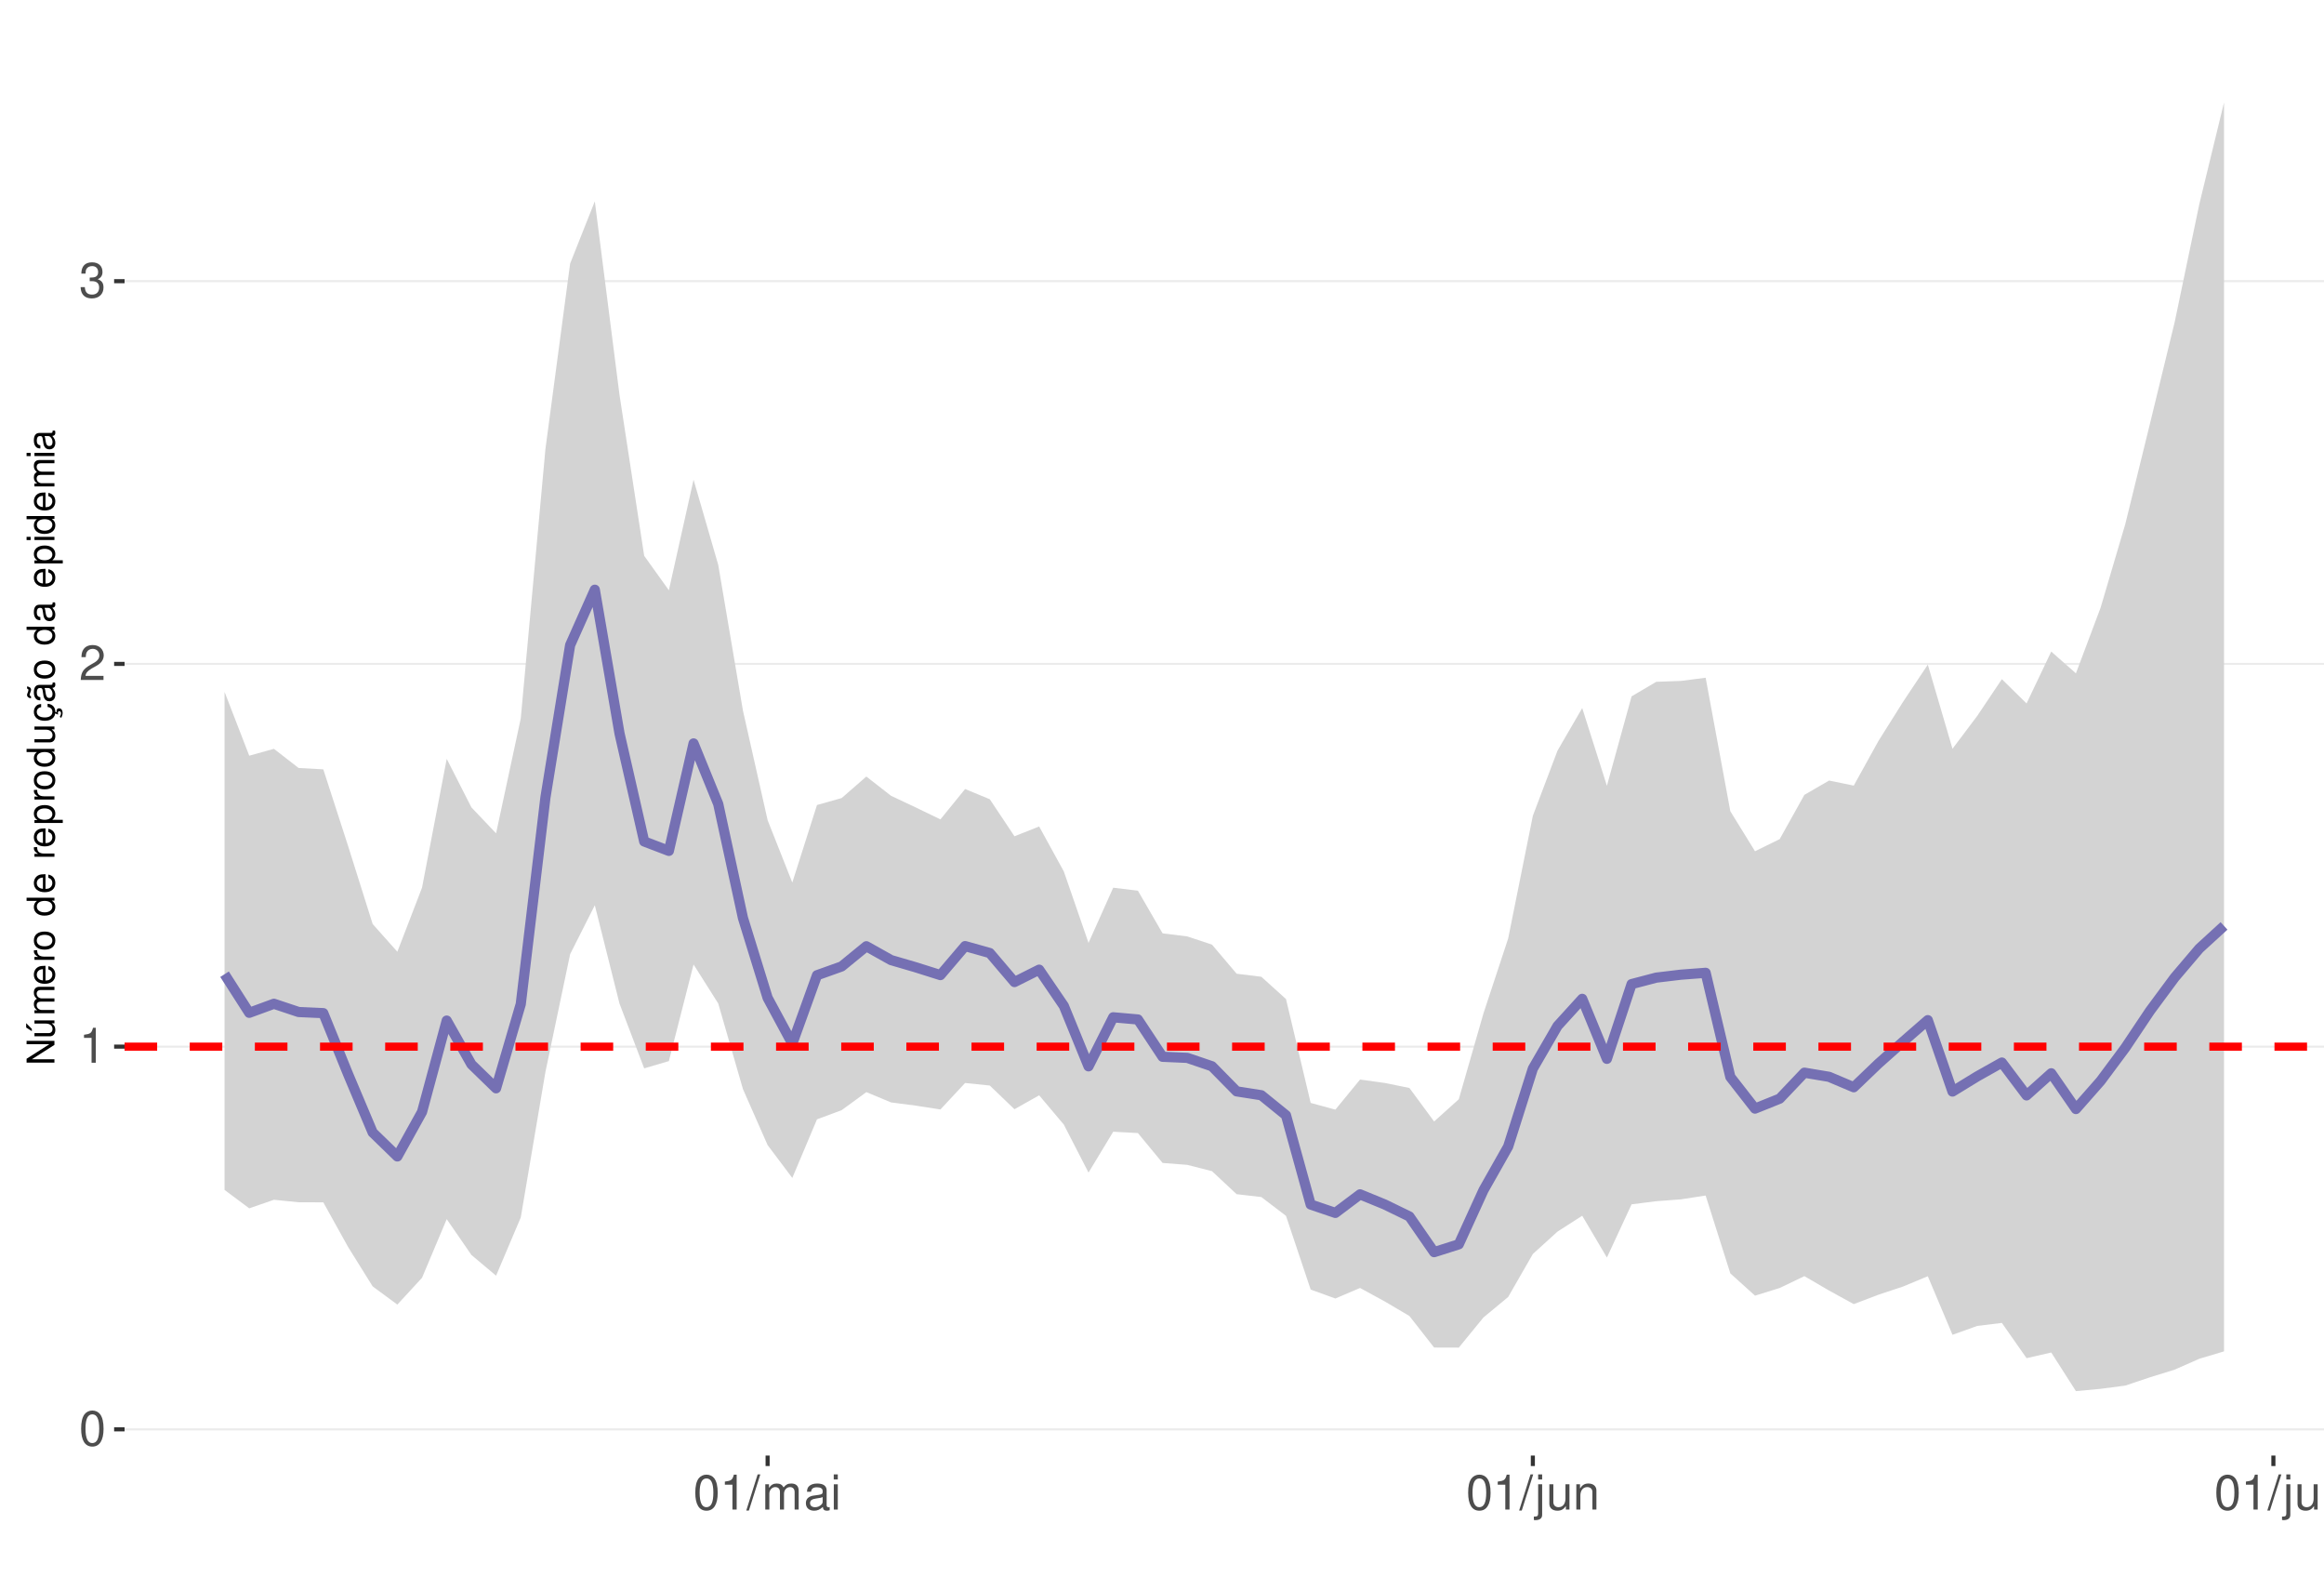
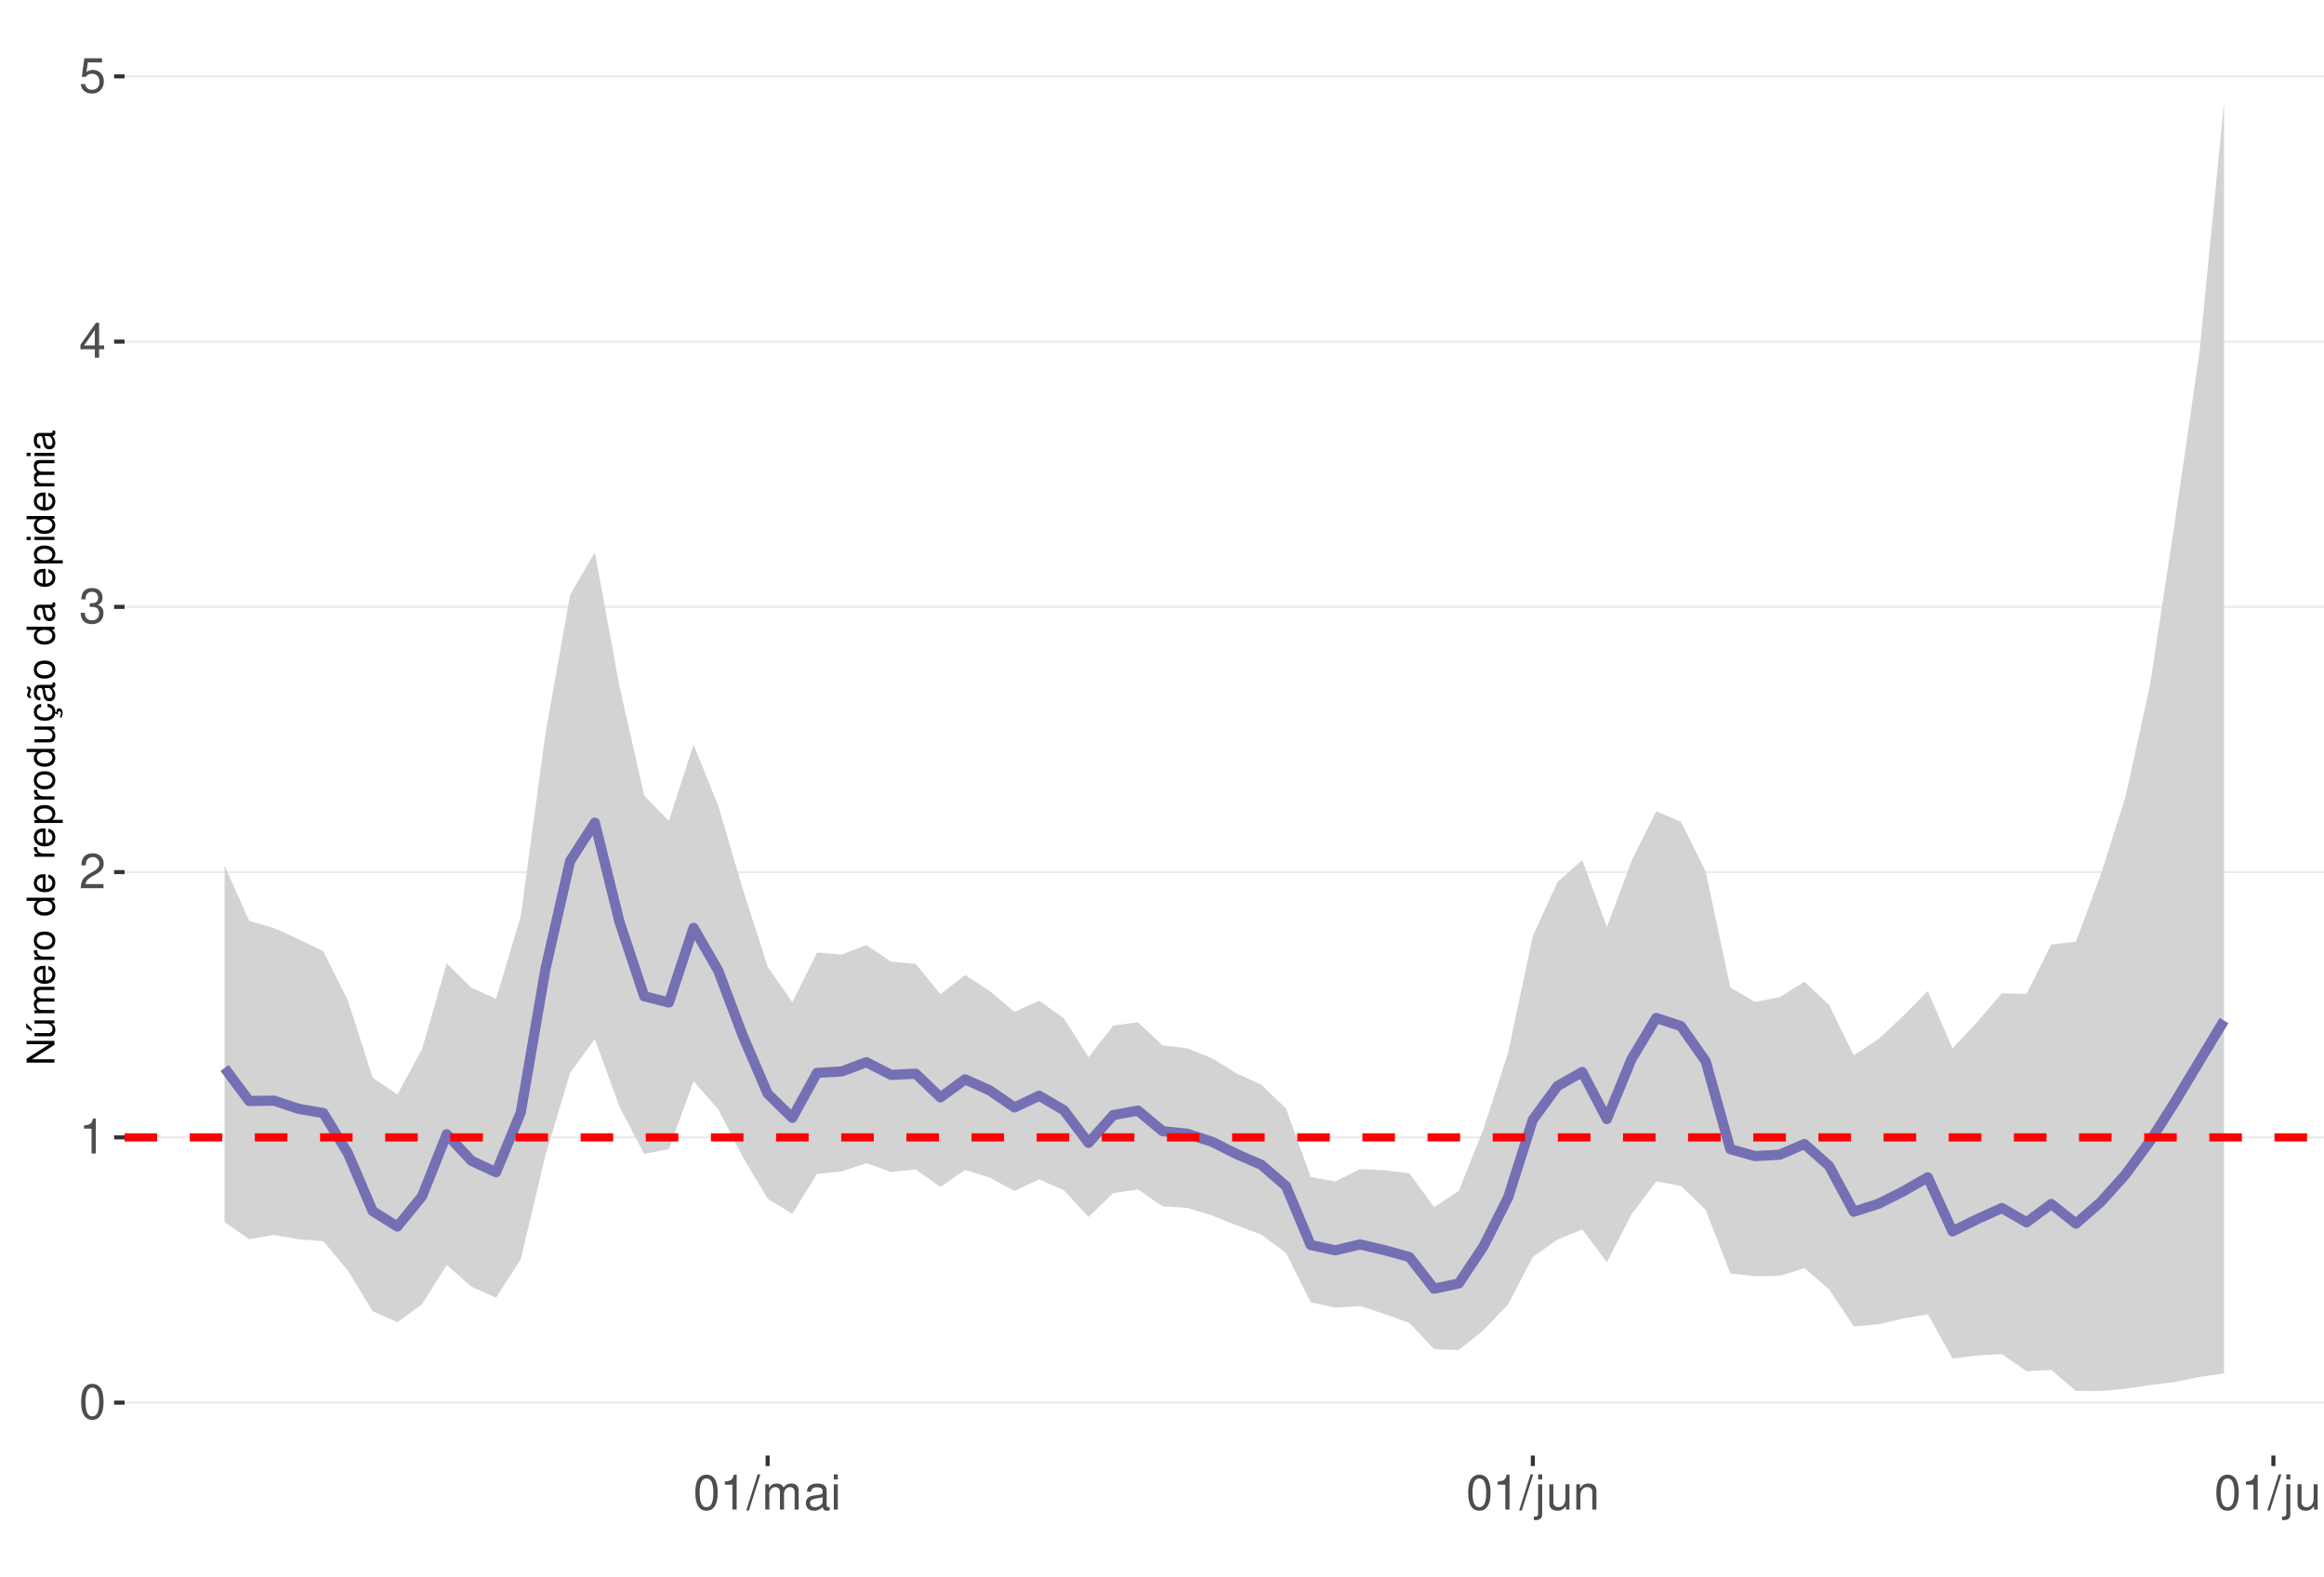
<svg xmlns="http://www.w3.org/2000/svg" xmlns:xlink="http://www.w3.org/1999/xlink" width="609pt" height="413pt" viewBox="0 0 609 413" version="1.1">
  <defs>
    <g>
      <symbol overflow="visible" id="glyph0-0">
        <path style="stroke:none;" d="" />
      </symbol>
      <symbol overflow="visible" id="glyph0-1">
        <path style="stroke:none;" d="M 3.484 -9.156 C 2.641 -9.156 1.891 -8.766 1.422 -8.156 C 0.828 -7.344 0.547 -6.125 0.547 -4.422 C 0.547 -1.344 1.562 0.297 3.484 0.297 C 5.375 0.297 6.422 -1.344 6.422 -4.359 C 6.422 -6.125 6.141 -7.312 5.547 -8.156 C 5.078 -8.781 4.328 -9.156 3.484 -9.156 Z M 3.484 -8.156 C 4.688 -8.156 5.281 -6.938 5.281 -4.453 C 5.281 -1.844 4.703 -0.625 3.453 -0.625 C 2.281 -0.625 1.688 -1.891 1.688 -4.422 C 1.688 -6.938 2.281 -8.156 3.484 -8.156 Z M 3.484 -8.156 " />
      </symbol>
      <symbol overflow="visible" id="glyph0-2">
        <path style="stroke:none;" d="M 3.281 -6.516 L 3.281 0 L 4.391 0 L 4.391 -9.156 L 3.656 -9.156 C 3.266 -7.75 3.016 -7.562 1.297 -7.328 L 1.297 -6.516 Z M 3.281 -6.516 " />
      </symbol>
      <symbol overflow="visible" id="glyph0-3">
        <path style="stroke:none;" d="M 6.406 -1.094 L 1.688 -1.094 C 1.797 -1.859 2.203 -2.344 3.297 -3.016 L 4.562 -3.719 C 5.828 -4.422 6.469 -5.359 6.469 -6.484 C 6.469 -7.234 6.156 -7.953 5.625 -8.438 C 5.094 -8.922 4.438 -9.156 3.594 -9.156 C 2.453 -9.156 1.609 -8.75 1.109 -7.953 C 0.797 -7.484 0.656 -6.906 0.625 -5.984 L 1.75 -5.984 C 1.781 -6.609 1.859 -6.969 2.016 -7.281 C 2.297 -7.828 2.891 -8.172 3.562 -8.172 C 4.562 -8.172 5.328 -7.438 5.328 -6.453 C 5.328 -5.719 4.906 -5.094 4.109 -4.625 L 2.953 -3.953 C 1.078 -2.875 0.531 -2.016 0.438 -0.016 L 6.406 -0.016 Z M 6.406 -1.094 " />
      </symbol>
      <symbol overflow="visible" id="glyph0-4">
        <path style="stroke:none;" d="M 2.797 -4.219 L 3.406 -4.219 C 4.625 -4.219 5.266 -3.641 5.266 -2.547 C 5.266 -1.391 4.562 -0.703 3.422 -0.703 C 2.188 -0.703 1.594 -1.312 1.516 -2.656 L 0.406 -2.656 C 0.453 -1.922 0.578 -1.438 0.797 -1.031 C 1.266 -0.156 2.141 0.297 3.359 0.297 C 5.219 0.297 6.406 -0.828 6.406 -2.562 C 6.406 -3.719 5.969 -4.359 4.891 -4.734 C 5.719 -5.078 6.141 -5.703 6.141 -6.625 C 6.141 -8.203 5.109 -9.156 3.406 -9.156 C 1.594 -9.156 0.625 -8.141 0.594 -6.203 L 1.703 -6.203 C 1.719 -6.766 1.766 -7.078 1.906 -7.359 C 2.172 -7.875 2.719 -8.172 3.422 -8.172 C 4.406 -8.172 5 -7.578 5 -6.594 C 5 -5.953 4.766 -5.562 4.281 -5.344 C 3.969 -5.219 3.562 -5.156 2.797 -5.156 Z M 2.797 -4.219 " />
      </symbol>
      <symbol overflow="visible" id="glyph0-5">
+         <path style="stroke:none;" d="M 4.141 -2.219 L 4.141 0 L 5.25 0 L 5.25 -2.219 L 6.578 -2.219 L 6.578 -3.219 L 5.25 -3.219 L 5.25 -9.156 L 4.422 -9.156 L 0.359 -3.391 L 0.359 -2.219 Z M 4.141 -3.219 L 1.328 -3.219 L 4.141 -7.25 Z M 4.141 -3.219 " />
+       </symbol>
+       <symbol overflow="visible" id="glyph0-6">
+         <path style="stroke:none;" d="M 6.031 -8.969 L 1.391 -8.969 L 0.719 -4.094 L 1.75 -4.094 C 2.266 -4.703 2.703 -4.922 3.406 -4.922 C 4.609 -4.922 5.359 -4.094 5.359 -2.766 C 5.359 -1.484 4.609 -0.703 3.391 -0.703 C 2.422 -0.703 1.828 -1.188 1.562 -2.203 L 0.438 -2.203 C 0.594 -1.469 0.719 -1.109 0.984 -0.781 C 1.5 -0.094 2.406 0.297 3.422 0.297 C 5.234 0.297 6.5 -1.031 6.5 -2.922 C 6.5 -4.703 5.312 -5.906 3.594 -5.906 C 2.969 -5.906 2.453 -5.75 1.938 -5.359 L 2.297 -7.875 L 6.031 -7.875 Z M 6.031 -8.969 " />
+       </symbol>
+       <symbol overflow="visible" id="glyph0-7">
        <path style="stroke:none;" d="M 2.891 -9.219 L -0.094 0.25 L 0.594 0.25 L 3.594 -9.219 Z M 2.891 -9.219 " />
      </symbol>
-       <symbol overflow="visible" id="glyph0-6">
+       <symbol overflow="visible" id="glyph0-8">
        <path style="stroke:none;" d="M 0.891 -6.625 L 0.891 0 L 1.953 0 L 1.953 -4.156 C 1.953 -5.125 2.641 -5.891 3.5 -5.891 C 4.297 -5.891 4.734 -5.422 4.734 -4.562 L 4.734 0 L 5.797 0 L 5.797 -4.156 C 5.797 -5.125 6.5 -5.891 7.359 -5.891 C 8.125 -5.891 8.578 -5.406 8.578 -4.562 L 8.578 0 L 9.641 0 L 9.641 -4.969 C 9.641 -6.156 8.953 -6.828 7.719 -6.828 C 6.828 -6.828 6.297 -6.562 5.688 -5.812 C 5.297 -6.516 4.766 -6.828 3.891 -6.828 C 3.016 -6.828 2.422 -6.5 1.859 -5.688 L 1.859 -6.625 Z M 0.891 -6.625 " />
      </symbol>
-       <symbol overflow="visible" id="glyph0-7">
+       <symbol overflow="visible" id="glyph0-9">
        <path style="stroke:none;" d="M 6.766 -0.625 C 6.656 -0.594 6.609 -0.594 6.547 -0.594 C 6.172 -0.594 5.969 -0.781 5.969 -1.109 L 5.969 -5.016 C 5.969 -6.188 5.109 -6.828 3.484 -6.828 C 2.5 -6.828 1.734 -6.547 1.281 -6.047 C 0.969 -5.703 0.844 -5.328 0.828 -4.672 L 1.891 -4.672 C 1.969 -5.484 2.453 -5.844 3.438 -5.844 C 4.406 -5.844 4.922 -5.5 4.922 -4.859 L 4.922 -4.578 C 4.906 -4.125 4.688 -3.969 3.828 -3.844 C 2.328 -3.656 2.094 -3.609 1.703 -3.438 C 0.922 -3.109 0.531 -2.531 0.531 -1.672 C 0.531 -0.469 1.359 0.297 2.703 0.297 C 3.547 0.297 4.219 0 4.969 -0.688 C 5.031 0 5.359 0.297 6.047 0.297 C 6.281 0.297 6.422 0.266 6.766 0.172 Z M 4.922 -2.094 C 4.922 -1.734 4.828 -1.516 4.5 -1.234 C 4.078 -0.828 3.562 -0.625 2.938 -0.625 C 2.109 -0.625 1.625 -1.031 1.625 -1.703 C 1.625 -2.391 2.094 -2.75 3.234 -2.906 C 4.359 -3.062 4.562 -3.109 4.922 -3.281 Z M 4.922 -2.094 " />
      </symbol>
-       <symbol overflow="visible" id="glyph0-8">
+       <symbol overflow="visible" id="glyph0-10">
        <path style="stroke:none;" d="M 1.891 -6.625 L 0.844 -6.625 L 0.844 0 L 1.891 0 Z M 1.891 -9.219 L 0.828 -9.219 L 0.828 -7.891 L 1.891 -7.891 Z M 1.891 -9.219 " />
      </symbol>
-       <symbol overflow="visible" id="glyph0-9">
+       <symbol overflow="visible" id="glyph0-11">
        <path style="stroke:none;" d="M 0.891 -6.625 L 0.891 0.969 C 0.891 1.625 0.688 1.828 0.031 1.828 C -0.047 1.828 -0.094 1.828 -0.234 1.828 L -0.234 2.719 C -0.094 2.75 -0.031 2.766 0.125 2.766 C 1.312 2.766 1.938 2.297 1.938 1.375 L 1.938 -6.625 Z M 1.938 -9.219 L 0.891 -9.219 L 0.891 -7.891 L 1.938 -7.891 Z M 1.938 -9.219 " />
      </symbol>
-       <symbol overflow="visible" id="glyph0-10">
+       <symbol overflow="visible" id="glyph0-12">
        <path style="stroke:none;" d="M 6.094 0 L 6.094 -6.625 L 5.047 -6.625 L 5.047 -2.875 C 5.047 -1.516 4.344 -0.625 3.234 -0.625 C 2.406 -0.625 1.875 -1.141 1.875 -1.938 L 1.875 -6.625 L 0.828 -6.625 L 0.828 -1.516 C 0.828 -0.422 1.641 0.297 2.938 0.297 C 3.906 0.297 4.531 -0.047 5.156 -0.922 L 5.156 0 Z M 6.094 0 " />
      </symbol>
-       <symbol overflow="visible" id="glyph0-11">
+       <symbol overflow="visible" id="glyph0-13">
        <path style="stroke:none;" d="M 0.891 -6.625 L 0.891 0 L 1.953 0 L 1.953 -3.656 C 1.953 -5.016 2.656 -5.891 3.75 -5.891 C 4.578 -5.891 5.109 -5.391 5.109 -4.594 L 5.109 0 L 6.156 0 L 6.156 -5.016 C 6.156 -6.109 5.344 -6.828 4.062 -6.828 C 3.078 -6.828 2.438 -6.438 1.859 -5.516 L 1.859 -6.625 Z M 0.891 -6.625 " />
      </symbol>
-       <symbol overflow="visible" id="glyph0-12">
+       <symbol overflow="visible" id="glyph0-14">
        <path style="stroke:none;" d="M 1.922 -9.219 L 0.859 -9.219 L 0.859 0 L 1.922 0 Z M 1.922 -9.219 " />
      </symbol>
      <symbol overflow="visible" id="glyph1-0">
        <path style="stroke:none;" d="" />
      </symbol>
      <symbol overflow="visible" id="glyph1-1">
        <path style="stroke:none;" d="M -7.297 -6.453 L -7.297 -5.578 L -1.328 -5.578 L -7.297 -1.766 L -7.297 -0.766 L 0 -0.766 L 0 -1.641 L -5.906 -1.641 L 0 -5.406 L 0 -6.453 Z M -7.297 -6.453 " />
      </symbol>
      <symbol overflow="visible" id="glyph1-2">
        <path style="stroke:none;" d="M 0 -4.812 L -5.234 -4.812 L -5.234 -3.984 L -2.266 -3.984 C -1.203 -3.984 -0.5 -3.438 -0.5 -2.562 C -0.5 -1.906 -0.906 -1.484 -1.531 -1.484 L -5.234 -1.484 L -5.234 -0.656 L -1.203 -0.656 C -0.328 -0.656 0.234 -1.297 0.234 -2.312 C 0.234 -3.094 -0.047 -3.578 -0.734 -4.062 L 0 -4.062 Z M -7.406 -2.953 L -5.922 -2 L -5.922 -2.594 L -7.406 -4.094 Z M -7.406 -2.953 " />
      </symbol>
      <symbol overflow="visible" id="glyph1-3">
        <path style="stroke:none;" d="M -5.234 -0.703 L 0 -0.703 L 0 -1.547 L -3.297 -1.547 C -4.047 -1.547 -4.656 -2.094 -4.656 -2.766 C -4.656 -3.391 -4.281 -3.734 -3.609 -3.734 L 0 -3.734 L 0 -4.578 L -3.297 -4.578 C -4.047 -4.578 -4.656 -5.125 -4.656 -5.812 C -4.656 -6.422 -4.266 -6.781 -3.609 -6.781 L 0 -6.781 L 0 -7.625 L -3.938 -7.625 C -4.875 -7.625 -5.391 -7.078 -5.391 -6.094 C -5.391 -5.406 -5.188 -4.984 -4.594 -4.484 C -5.156 -4.188 -5.391 -3.766 -5.391 -3.078 C -5.391 -2.375 -5.125 -1.906 -4.5 -1.469 L -5.234 -1.469 Z M -5.234 -0.703 " />
      </symbol>
      <symbol overflow="visible" id="glyph1-4">
        <path style="stroke:none;" d="M -2.344 -5.125 C -3.141 -5.125 -3.625 -5.062 -4.016 -4.922 C -4.875 -4.578 -5.391 -3.781 -5.391 -2.797 C -5.391 -1.344 -4.281 -0.406 -2.547 -0.406 C -0.812 -0.406 0.234 -1.297 0.234 -2.781 C 0.234 -3.984 -0.453 -4.812 -1.594 -5.016 L -1.594 -4.188 C -0.906 -3.953 -0.547 -3.484 -0.547 -2.812 C -0.547 -2.281 -0.781 -1.828 -1.219 -1.547 C -1.516 -1.344 -1.812 -1.281 -2.344 -1.266 Z M -3.016 -1.297 C -3.984 -1.359 -4.625 -1.953 -4.625 -2.797 C -4.625 -3.641 -3.953 -4.234 -3.016 -4.234 Z M -3.016 -1.297 " />
      </symbol>
      <symbol overflow="visible" id="glyph1-5">
        <path style="stroke:none;" d="M -5.234 -0.688 L 0 -0.688 L 0 -1.531 L -2.719 -1.531 C -3.984 -1.547 -4.547 -2.062 -4.516 -3.203 L -5.359 -3.203 C -5.375 -3.062 -5.391 -2.984 -5.391 -2.891 C -5.391 -2.344 -5.062 -1.938 -4.297 -1.453 L -5.234 -1.453 Z M -5.234 -0.688 " />
      </symbol>
      <symbol overflow="visible" id="glyph1-6">
        <path style="stroke:none;" d="M -5.391 -2.719 C -5.391 -1.234 -4.344 -0.359 -2.578 -0.359 C -0.812 -0.359 0.234 -1.234 0.234 -2.734 C 0.234 -4.203 -0.812 -5.094 -2.547 -5.094 C -4.359 -5.094 -5.391 -4.234 -5.391 -2.719 Z M -4.625 -2.734 C -4.625 -3.672 -3.844 -4.234 -2.547 -4.234 C -1.312 -4.234 -0.547 -3.656 -0.547 -2.734 C -0.547 -1.797 -1.312 -1.234 -2.578 -1.234 C -3.844 -1.234 -4.625 -1.797 -4.625 -2.734 Z M -4.625 -2.734 " />
      </symbol>
      <symbol overflow="visible" id="glyph1-7">
        <path style="stroke:none;" d="" />
      </symbol>
      <symbol overflow="visible" id="glyph1-8">
        <path style="stroke:none;" d="M -7.297 -4.953 L -7.297 -4.125 L -4.578 -4.125 C -5.109 -3.766 -5.391 -3.203 -5.391 -2.516 C -5.391 -1.156 -4.297 -0.266 -2.625 -0.266 C -0.859 -0.266 0.234 -1.125 0.234 -2.547 C 0.234 -3.266 -0.047 -3.766 -0.688 -4.203 L 0 -4.203 L 0 -4.953 Z M -4.609 -2.656 C -4.609 -3.547 -3.812 -4.125 -2.562 -4.125 C -1.344 -4.125 -0.547 -3.547 -0.547 -2.656 C -0.547 -1.734 -1.359 -1.125 -2.578 -1.125 C -3.797 -1.125 -4.609 -1.734 -4.609 -2.656 Z M -4.609 -2.656 " />
      </symbol>
      <symbol overflow="visible" id="glyph1-9">
        <path style="stroke:none;" d="M 2.188 -0.547 L 2.188 -1.375 L -0.547 -1.375 C -0.016 -1.812 0.234 -2.312 0.234 -2.984 C 0.234 -4.344 -0.859 -5.234 -2.531 -5.234 C -4.297 -5.234 -5.391 -4.375 -5.391 -2.984 C -5.391 -2.266 -5.062 -1.703 -4.453 -1.312 L -5.234 -1.312 L -5.234 -0.547 Z M -4.609 -2.844 C -4.609 -3.766 -3.797 -4.359 -2.547 -4.359 C -1.359 -4.359 -0.547 -3.75 -0.547 -2.844 C -0.547 -1.953 -1.344 -1.375 -2.578 -1.375 C -3.812 -1.375 -4.609 -1.953 -4.609 -2.844 Z M -4.609 -2.844 " />
      </symbol>
      <symbol overflow="visible" id="glyph1-10">
        <path style="stroke:none;" d="M 0 -4.812 L -5.234 -4.812 L -5.234 -3.984 L -2.266 -3.984 C -1.203 -3.984 -0.5 -3.438 -0.5 -2.562 C -0.5 -1.906 -0.906 -1.484 -1.531 -1.484 L -5.234 -1.484 L -5.234 -0.656 L -1.203 -0.656 C -0.328 -0.656 0.234 -1.297 0.234 -2.312 C 0.234 -3.094 -0.047 -3.578 -0.734 -4.062 L 0 -4.062 Z M 0 -4.812 " />
      </symbol>
      <symbol overflow="visible" id="glyph1-11">
        <path style="stroke:none;" d="M 0.234 -2.641 C 0.234 -3.875 -0.547 -4.703 -1.797 -4.766 L -1.797 -3.938 C -0.953 -3.797 -0.531 -3.359 -0.531 -2.656 C -0.531 -1.734 -1.281 -1.188 -2.516 -1.188 C -3.844 -1.188 -4.625 -1.719 -4.625 -2.625 C -4.625 -3.328 -4.203 -3.766 -3.484 -3.875 L -3.484 -4.703 C -3.984 -4.672 -4.312 -4.562 -4.609 -4.359 C -5.094 -4 -5.391 -3.375 -5.391 -2.641 C -5.391 -1.219 -4.266 -0.312 -2.531 -0.312 C -1.469 -0.312 -0.625 -0.672 -0.156 -1.312 C 0.047 -1.594 0.125 -1.812 0.203 -2.25 L 0.922 -1.938 L 0.984 -2.062 C 0.938 -2.188 0.906 -2.25 0.906 -2.375 C 0.906 -2.656 1.047 -2.828 1.281 -2.828 C 1.547 -2.828 1.734 -2.594 1.734 -2.297 C 1.734 -2.031 1.672 -1.844 1.438 -1.406 L 1.406 -1.312 L 1.812 -1.094 C 2.078 -1.75 2.141 -1.953 2.141 -2.344 C 2.141 -3.109 1.781 -3.578 1.203 -3.578 C 0.781 -3.578 0.547 -3.297 0.547 -2.797 C 0.547 -2.703 0.547 -2.641 0.562 -2.516 Z M 0.234 -2.641 " />
      </symbol>
      <symbol overflow="visible" id="glyph1-12">
        <path style="stroke:none;" d="M -0.484 -5.344 C -0.469 -5.266 -0.469 -5.219 -0.469 -5.172 C -0.469 -4.875 -0.625 -4.719 -0.875 -4.719 L -3.953 -4.719 C -4.891 -4.719 -5.391 -4.047 -5.391 -2.75 C -5.391 -1.984 -5.172 -1.375 -4.781 -1.016 C -4.516 -0.766 -4.203 -0.672 -3.688 -0.656 L -3.688 -1.484 C -4.328 -1.562 -4.625 -1.938 -4.625 -2.719 C -4.625 -3.484 -4.344 -3.891 -3.844 -3.891 L -3.625 -3.891 C -3.266 -3.875 -3.125 -3.703 -3.047 -3.016 C -2.891 -1.844 -2.844 -1.656 -2.719 -1.344 C -2.453 -0.734 -2 -0.422 -1.312 -0.422 C -0.375 -0.422 0.234 -1.078 0.234 -2.141 C 0.234 -2.797 0 -3.328 -0.547 -3.922 C 0 -3.984 0.234 -4.234 0.234 -4.781 C 0.234 -4.953 0.203 -5.062 0.141 -5.344 Z M -1.656 -3.891 C -1.375 -3.891 -1.203 -3.812 -0.969 -3.562 C -0.656 -3.219 -0.5 -2.812 -0.5 -2.312 C -0.5 -1.672 -0.812 -1.297 -1.344 -1.297 C -1.891 -1.297 -2.172 -1.656 -2.297 -2.547 C -2.422 -3.438 -2.453 -3.609 -2.594 -3.891 Z M -7.172 -3.75 C -6.922 -3.672 -6.812 -3.547 -6.812 -3.375 C -6.812 -3.25 -6.875 -2.984 -6.984 -2.734 C -7.156 -2.312 -7.172 -2.25 -7.172 -2.047 C -7.172 -1.594 -6.797 -1.297 -6.141 -1.188 L -6.141 -1.766 C -6.375 -1.812 -6.5 -1.938 -6.5 -2.094 C -6.5 -2.203 -6.469 -2.344 -6.375 -2.578 C -6.156 -3.156 -6.125 -3.234 -6.125 -3.438 C -6.125 -3.922 -6.484 -4.219 -7.172 -4.312 Z M -7.172 -3.75 " />
      </symbol>
      <symbol overflow="visible" id="glyph1-13">
        <path style="stroke:none;" d="M -0.484 -5.344 C -0.469 -5.266 -0.469 -5.219 -0.469 -5.172 C -0.469 -4.875 -0.625 -4.719 -0.875 -4.719 L -3.953 -4.719 C -4.891 -4.719 -5.391 -4.047 -5.391 -2.75 C -5.391 -1.984 -5.172 -1.375 -4.781 -1.016 C -4.516 -0.766 -4.203 -0.672 -3.688 -0.656 L -3.688 -1.484 C -4.328 -1.562 -4.625 -1.938 -4.625 -2.719 C -4.625 -3.484 -4.344 -3.891 -3.844 -3.891 L -3.625 -3.891 C -3.266 -3.875 -3.125 -3.703 -3.047 -3.016 C -2.891 -1.844 -2.844 -1.656 -2.719 -1.344 C -2.453 -0.734 -2 -0.422 -1.312 -0.422 C -0.375 -0.422 0.234 -1.078 0.234 -2.141 C 0.234 -2.797 0 -3.328 -0.547 -3.922 C 0 -3.984 0.234 -4.234 0.234 -4.781 C 0.234 -4.953 0.203 -5.062 0.141 -5.344 Z M -1.656 -3.891 C -1.375 -3.891 -1.203 -3.812 -0.969 -3.562 C -0.656 -3.219 -0.5 -2.812 -0.5 -2.312 C -0.5 -1.672 -0.812 -1.297 -1.344 -1.297 C -1.891 -1.297 -2.172 -1.656 -2.297 -2.547 C -2.422 -3.438 -2.453 -3.609 -2.594 -3.891 Z M -1.656 -3.891 " />
      </symbol>
      <symbol overflow="visible" id="glyph1-14">
        <path style="stroke:none;" d="M -5.234 -1.5 L -5.234 -0.672 L 0 -0.672 L 0 -1.5 Z M -7.297 -1.5 L -7.297 -0.656 L -6.234 -0.656 L -6.234 -1.5 Z M -7.297 -1.5 " />
      </symbol>
    </g>
    <clipPath id="clip1">
      <path d="M 32.645 9.961 L 609 9.961 L 609 381.328 L 32.645 381.328 Z M 32.645 9.961 " />
    </clipPath>
    <clipPath id="clip2">
-       <path d="M 32.645 374 L 609 374 L 609 375 L 32.645 375 Z M 32.645 374 " />
+       <path d="M 32.645 367 L 609 367 L 609 368 L 32.645 368 Z M 32.645 367 " />
    </clipPath>
    <clipPath id="clip3">
-       <path d="M 32.645 273 L 609 273 L 609 275 L 32.645 275 Z M 32.645 273 " />
+       <path d="M 32.645 297 L 609 297 L 609 299 L 32.645 299 Z M 32.645 297 " />
    </clipPath>
    <clipPath id="clip4">
-       <path d="M 32.645 173 L 609 173 L 609 175 L 32.645 175 Z M 32.645 173 " />
+       <path d="M 32.645 228 L 609 228 L 609 229 L 32.645 229 Z M 32.645 228 " />
    </clipPath>
    <clipPath id="clip5">
-       <path d="M 32.645 73 L 609 73 L 609 74 L 32.645 74 Z M 32.645 73 " />
+       <path d="M 32.645 158 L 609 158 L 609 160 L 32.645 160 Z M 32.645 158 " />
    </clipPath>
    <clipPath id="clip6">
-       <path d="M 32.645 273 L 609 273 L 609 276 L 32.645 276 Z M 32.645 273 " />
+       <path d="M 32.645 89 L 609 89 L 609 90 L 32.645 90 Z M 32.645 89 " />
+     </clipPath>
+     <clipPath id="clip7">
+       <path d="M 32.645 19 L 609 19 L 609 21 L 32.645 21 Z M 32.645 19 " />
+     </clipPath>
+     <clipPath id="clip8">
+       <path d="M 32.645 296 L 609 296 L 609 300 L 32.645 300 Z M 32.645 296 " />
    </clipPath>
  </defs>
  <g id="surface63">
    <rect x="0" y="0" width="609" height="413" style="fill:rgb(100%,100%,100%);fill-opacity:1;stroke:none;" />
    <rect x="0" y="0" width="609" height="413" style="fill:rgb(100%,100%,100%);fill-opacity:1;stroke:none;" />
    <path style="fill:none;stroke-width:1.067;stroke-linecap:round;stroke-linejoin:round;stroke:rgb(100%,100%,100%);stroke-opacity:1;stroke-miterlimit:10;" d="M 0 413 L 609 413 L 609 0 L 0 0 Z M 0 413 " />
    <g clip-path="url(#clip1)" clip-rule="nonzero">
      <path style=" stroke:none;fill-rule:nonzero;fill:rgb(100%,100%,100%);fill-opacity:1;" d="M 32.645 381.328 L 609 381.328 L 609 9.961 L 32.645 9.961 Z M 32.645 381.328 " />
    </g>
    <g clip-path="url(#clip2)" clip-rule="nonzero">
-       <path style="fill:none;stroke-width:0.533;stroke-linecap:butt;stroke-linejoin:round;stroke:rgb(92.157%,92.157%,92.157%);stroke-opacity:1;stroke-miterlimit:10;" d="M 32.645 374.465 L 609 374.465 " />
+       <path style="fill:none;stroke-width:0.533;stroke-linecap:butt;stroke-linejoin:round;stroke:rgb(92.157%,92.157%,92.157%);stroke-opacity:1;stroke-miterlimit:10;" d="M 32.645 367.461 L 609 367.461 " />
    </g>
    <g clip-path="url(#clip3)" clip-rule="nonzero">
-       <path style="fill:none;stroke-width:0.533;stroke-linecap:butt;stroke-linejoin:round;stroke:rgb(92.157%,92.157%,92.157%);stroke-opacity:1;stroke-miterlimit:10;" d="M 32.645 274.199 L 609 274.199 " />
+       <path style="fill:none;stroke-width:0.533;stroke-linecap:butt;stroke-linejoin:round;stroke:rgb(92.157%,92.157%,92.157%);stroke-opacity:1;stroke-miterlimit:10;" d="M 32.645 297.973 L 609 297.973 " />
    </g>
    <g clip-path="url(#clip4)" clip-rule="nonzero">
-       <path style="fill:none;stroke-width:0.533;stroke-linecap:butt;stroke-linejoin:round;stroke:rgb(92.157%,92.157%,92.157%);stroke-opacity:1;stroke-miterlimit:10;" d="M 32.645 173.93 L 609 173.93 " />
+       <path style="fill:none;stroke-width:0.533;stroke-linecap:butt;stroke-linejoin:round;stroke:rgb(92.157%,92.157%,92.157%);stroke-opacity:1;stroke-miterlimit:10;" d="M 32.645 228.48 L 609 228.48 " />
    </g>
    <g clip-path="url(#clip5)" clip-rule="nonzero">
-       <path style="fill:none;stroke-width:0.533;stroke-linecap:butt;stroke-linejoin:round;stroke:rgb(92.157%,92.157%,92.157%);stroke-opacity:1;stroke-miterlimit:10;" d="M 32.645 73.66 L 609 73.66 " />
-     </g>
-     <path style=" stroke:none;fill-rule:nonzero;fill:rgb(82.745%,82.745%,82.745%);fill-opacity:1;" d="M 58.844 181.254 L 65.312 197.98 L 71.781 196.18 L 78.25 201.199 L 84.719 201.555 L 91.188 221.539 L 97.656 242.078 L 104.125 249.34 L 110.594 232.547 L 117.062 198.812 L 123.531 211.516 L 129.996 218.32 L 136.465 188.227 L 142.934 117.598 L 149.402 69.043 L 155.871 52.75 L 162.34 103.457 L 168.809 145.613 L 175.277 154.641 L 181.746 125.668 L 188.215 147.992 L 194.684 186.156 L 201.152 214.863 L 207.621 231.215 L 214.09 210.898 L 220.559 209.074 L 227.027 203.438 L 233.496 208.484 L 239.965 211.535 L 246.434 214.664 L 252.902 206.711 L 259.371 209.383 L 265.84 219.09 L 272.309 216.523 L 278.777 228.312 L 285.246 247.02 L 291.715 232.562 L 298.184 233.344 L 304.652 244.523 L 311.121 245.324 L 317.59 247.465 L 324.059 255.098 L 330.527 255.895 L 336.992 261.73 L 343.461 288.945 L 349.93 290.707 L 356.398 282.824 L 362.867 283.715 L 369.336 285.031 L 375.805 293.805 L 382.273 287.988 L 388.742 265.48 L 395.211 245.879 L 401.68 213.727 L 408.148 196.645 L 414.617 185.5 L 421.086 205.867 L 427.555 182.434 L 434.023 178.621 L 440.492 178.387 L 446.961 177.555 L 453.43 212.531 L 459.898 223.012 L 466.367 219.832 L 472.836 208.238 L 479.305 204.492 L 485.773 205.816 L 492.242 194.125 L 498.711 183.84 L 505.18 174.125 L 511.648 196.164 L 518.117 187.574 L 524.586 177.934 L 531.055 184.289 L 537.523 170.703 L 543.992 176.402 L 550.457 159.203 L 556.926 137.316 L 563.395 110.984 L 569.863 84.418 L 576.332 53.453 L 582.801 26.844 L 582.801 354.039 L 576.332 355.969 L 569.863 358.824 L 563.395 360.828 L 556.926 362.996 L 550.457 363.848 L 543.992 364.449 L 537.523 354.332 L 531.055 355.816 L 524.586 346.578 L 518.117 347.371 L 511.648 349.691 L 505.18 334.348 L 498.711 337.043 L 492.242 339.195 L 485.773 341.652 L 479.305 338.102 L 472.836 334.324 L 466.367 337.43 L 459.898 339.438 L 453.43 333.605 L 446.961 313.207 L 440.492 314.207 L 434.023 314.695 L 427.555 315.512 L 421.086 329.457 L 414.617 318.504 L 408.148 322.652 L 401.68 328.523 L 395.211 339.789 L 388.742 345.145 L 382.273 353.051 L 375.805 353.031 L 369.336 344.77 L 362.867 340.953 L 356.398 337.422 L 349.93 340.184 L 343.461 337.84 L 336.992 318.531 L 330.527 313.602 L 324.059 312.855 L 317.59 306.82 L 311.121 305.172 L 304.652 304.672 L 298.184 296.84 L 291.715 296.492 L 285.246 307.195 L 278.777 294.629 L 272.309 286.953 L 265.84 290.598 L 259.371 284.391 L 252.902 283.723 L 246.434 290.66 L 239.965 289.656 L 233.496 288.812 L 227.027 286.117 L 220.559 290.84 L 214.09 293.246 L 207.621 308.598 L 201.152 299.992 L 194.684 285.312 L 188.215 262.902 L 181.746 252.672 L 175.277 277.988 L 168.809 279.891 L 162.34 262.926 L 155.871 237.164 L 149.402 249.973 L 142.934 280.797 L 136.465 318.953 L 129.996 334.207 L 123.531 328.773 L 117.062 319.391 L 110.594 334.754 L 104.125 341.777 L 97.656 337.008 L 91.188 326.637 L 84.719 314.988 L 78.25 314.973 L 71.781 314.32 L 65.312 316.562 L 58.844 311.738 Z M 58.844 181.254 " />
-     <path style="fill:none;stroke-width:2.667;stroke-linecap:butt;stroke-linejoin:round;stroke:rgb(45.882%,43.922%,70.196%);stroke-opacity:1;stroke-miterlimit:10;" d="M 58.844 255.23 L 65.312 265.34 L 71.781 262.969 L 78.25 265.129 L 84.719 265.422 L 91.188 281.352 L 97.656 296.688 L 104.125 302.969 L 110.594 291.305 L 117.062 267.375 L 123.531 278.832 L 129.996 285.117 L 136.465 263.055 L 142.934 208.895 L 149.402 169.012 L 155.871 154.496 L 162.34 192.137 L 168.809 220.449 L 175.277 222.918 L 181.746 194.766 L 188.215 210.648 L 194.684 240.48 L 201.152 261.418 L 207.621 273.418 L 214.09 255.5 L 220.559 253.188 L 227.027 247.898 L 233.496 251.523 L 239.965 253.414 L 246.434 255.457 L 252.902 247.859 L 259.371 249.676 L 265.84 257.281 L 272.309 254.035 L 278.777 263.527 L 285.246 279.363 L 291.715 266.512 L 298.184 267.082 L 304.652 276.859 L 311.121 277.141 L 317.59 279.34 L 324.059 285.918 L 330.527 286.934 L 336.992 292.176 L 343.461 315.562 L 349.93 317.762 L 356.398 312.898 L 362.867 315.551 L 369.336 318.699 L 375.805 328.043 L 382.273 325.988 L 388.742 311.816 L 395.211 300.379 L 401.68 279.965 L 408.148 268.789 L 414.617 261.676 L 421.086 277.395 L 427.555 257.816 L 434.023 256.121 L 440.492 255.348 L 446.961 254.859 L 453.43 282.145 L 459.898 290.434 L 466.367 287.828 L 472.836 281.023 L 479.305 282.105 L 485.773 284.84 L 492.242 278.637 L 498.711 272.891 L 505.18 267.262 L 511.648 285.965 L 518.117 282.004 L 524.586 278.367 L 531.055 286.973 L 537.523 281.18 L 543.992 290.547 L 550.457 283.199 L 556.926 274.504 L 563.395 264.84 L 569.863 256.102 L 576.332 248.492 L 582.801 242.57 " />
+       <path style="fill:none;stroke-width:0.533;stroke-linecap:butt;stroke-linejoin:round;stroke:rgb(92.157%,92.157%,92.157%);stroke-opacity:1;stroke-miterlimit:10;" d="M 32.645 158.988 L 609 158.988 " />
+     </g>
    <g clip-path="url(#clip6)" clip-rule="nonzero">
-       <path style="fill:none;stroke-width:2.134;stroke-linecap:butt;stroke-linejoin:round;stroke:rgb(100%,0%,0%);stroke-opacity:1;stroke-dasharray:8.536,8.536;stroke-miterlimit:10;" d="M 32.645 274.199 L 609 274.199 " />
-     </g>
-     <g style="fill:rgb(30.196%,30.196%,30.196%);fill-opacity:1;">
-       <use xlink:href="#glyph0-1" x="20.715" y="378.687" />
-     </g>
-     <g style="fill:rgb(30.196%,30.196%,30.196%);fill-opacity:1;">
-       <use xlink:href="#glyph0-2" x="20.715" y="278.421" />
-     </g>
-     <g style="fill:rgb(30.196%,30.196%,30.196%);fill-opacity:1;">
-       <use xlink:href="#glyph0-3" x="20.715" y="178.151" />
-     </g>
-     <g style="fill:rgb(30.196%,30.196%,30.196%);fill-opacity:1;">
-       <use xlink:href="#glyph0-4" x="20.715" y="77.882" />
-     </g>
-     <path style="fill:none;stroke-width:1.067;stroke-linecap:butt;stroke-linejoin:round;stroke:rgb(20%,20%,20%);stroke-opacity:1;stroke-miterlimit:10;" d="M 29.906 374.465 L 32.645 374.465 " />
-     <path style="fill:none;stroke-width:1.067;stroke-linecap:butt;stroke-linejoin:round;stroke:rgb(20%,20%,20%);stroke-opacity:1;stroke-miterlimit:10;" d="M 29.906 274.199 L 32.645 274.199 " />
-     <path style="fill:none;stroke-width:1.067;stroke-linecap:butt;stroke-linejoin:round;stroke:rgb(20%,20%,20%);stroke-opacity:1;stroke-miterlimit:10;" d="M 29.906 173.93 L 32.645 173.93 " />
-     <path style="fill:none;stroke-width:1.067;stroke-linecap:butt;stroke-linejoin:round;stroke:rgb(20%,20%,20%);stroke-opacity:1;stroke-miterlimit:10;" d="M 29.906 73.66 L 32.645 73.66 " />
+       <path style="fill:none;stroke-width:0.533;stroke-linecap:butt;stroke-linejoin:round;stroke:rgb(92.157%,92.157%,92.157%);stroke-opacity:1;stroke-miterlimit:10;" d="M 32.645 89.5 L 609 89.5 " />
+     </g>
+     <g clip-path="url(#clip7)" clip-rule="nonzero">
+       <path style="fill:none;stroke-width:0.533;stroke-linecap:butt;stroke-linejoin:round;stroke:rgb(92.157%,92.157%,92.157%);stroke-opacity:1;stroke-miterlimit:10;" d="M 32.645 20.008 L 609 20.008 " />
+     </g>
+     <path style=" stroke:none;fill-rule:nonzero;fill:rgb(82.745%,82.745%,82.745%);fill-opacity:1;" d="M 58.844 226.789 L 65.312 241.258 L 71.781 243.129 L 78.25 246.043 L 84.719 249.203 L 91.188 262.148 L 97.656 282.34 L 104.125 286.738 L 110.594 274.855 L 117.062 252.367 L 123.531 258.777 L 129.996 261.656 L 136.465 240.039 L 142.934 192.172 L 149.402 155.824 L 155.871 144.684 L 162.34 179.832 L 168.809 208.426 L 175.277 215.059 L 181.746 195.051 L 188.215 211.09 L 194.684 233.062 L 201.152 253.211 L 207.621 262.578 L 214.09 249.543 L 220.559 250.078 L 227.027 247.582 L 233.496 251.949 L 239.965 252.512 L 246.434 260.465 L 252.902 255.438 L 259.371 259.645 L 265.84 265.082 L 272.309 262.184 L 278.777 266.77 L 285.246 276.973 L 291.715 268.68 L 298.184 267.801 L 304.652 273.879 L 311.121 274.641 L 317.59 277.234 L 324.059 281.207 L 330.527 284.203 L 336.992 290.398 L 343.461 308.316 L 349.93 309.508 L 356.398 306.293 L 362.867 306.582 L 369.336 307.383 L 375.805 316.254 L 382.273 311.98 L 388.742 295.777 L 395.211 275.707 L 401.68 245.199 L 408.148 231.051 L 414.617 225.316 L 421.086 242.879 L 427.555 225.512 L 434.023 212.531 L 440.492 215.301 L 446.961 228.293 L 453.43 258.684 L 459.898 262.473 L 466.367 261.258 L 472.836 257.191 L 479.305 263.273 L 485.773 276.469 L 492.242 272.238 L 498.711 266.172 L 505.18 259.625 L 511.648 274.664 L 518.117 267.738 L 524.586 260.191 L 531.055 260.406 L 537.523 247.449 L 543.992 246.684 L 550.457 229.262 L 556.926 208.941 L 563.395 179.566 L 569.863 137.07 L 576.332 92.637 L 582.801 26.844 L 582.801 359.777 L 576.332 360.746 L 569.863 362.062 L 563.395 362.863 L 556.926 363.809 L 550.457 364.449 L 543.992 364.395 L 537.523 358.891 L 531.055 359.23 L 524.586 354.75 L 518.117 355.113 L 511.648 355.91 L 505.18 344.316 L 498.711 345.438 L 492.242 346.934 L 485.773 347.527 L 479.305 337.762 L 472.836 332.227 L 466.367 334.25 L 459.898 334.355 L 453.43 333.617 L 446.961 316.953 L 440.492 310.695 L 434.023 309.512 L 427.555 318.125 L 421.086 330.672 L 414.617 322.086 L 408.148 324.734 L 401.68 329.281 L 395.211 341.703 L 388.742 348.465 L 382.273 353.68 L 375.805 353.465 L 369.336 346.602 L 362.867 344.262 L 356.398 342.152 L 349.93 342.586 L 343.461 341.203 L 336.992 328.246 L 330.527 323.465 L 324.059 321.012 L 317.59 318.449 L 311.121 316.441 L 304.652 316.043 L 298.184 311.602 L 291.715 312.574 L 285.246 318.848 L 278.777 311.832 L 272.309 308.965 L 265.84 312.016 L 259.371 308.523 L 252.902 306.496 L 246.434 310.957 L 239.965 306.371 L 233.496 307.031 L 227.027 304.734 L 220.559 306.895 L 214.09 307.543 L 207.621 318.004 L 201.152 314.051 L 194.684 303.176 L 188.215 290.641 L 181.746 283.262 L 175.277 301.039 L 168.809 302.305 L 162.34 289.98 L 155.871 272.203 L 149.402 281.07 L 142.934 302.684 L 136.465 329.895 L 129.996 339.949 L 123.531 337.117 L 117.062 331.398 L 110.594 341.684 L 104.125 346.41 L 97.656 343.531 L 91.188 332.906 L 84.719 325.156 L 78.25 324.68 L 71.781 323.531 L 65.312 324.676 L 58.844 320.117 Z M 58.844 226.789 " />
+     <path style="fill:none;stroke-width:2.667;stroke-linecap:butt;stroke-linejoin:round;stroke:rgb(45.882%,43.922%,70.196%);stroke-opacity:1;stroke-miterlimit:10;" d="M 58.844 279.789 L 65.312 288.441 L 71.781 288.348 L 78.25 290.496 L 84.719 291.594 L 91.188 302.168 L 97.656 317.289 L 104.125 321.332 L 110.594 313.414 L 117.062 297.152 L 123.531 304.098 L 129.996 307.109 L 136.465 291.469 L 142.934 253.879 L 149.402 225.574 L 155.871 215.52 L 162.34 241.516 L 168.809 260.992 L 175.277 262.645 L 181.746 243.07 L 188.215 254.297 L 194.684 271.438 L 201.152 286.508 L 207.621 292.852 L 214.09 281.074 L 220.559 280.703 L 227.027 278.281 L 233.496 281.602 L 239.965 281.297 L 246.434 287.492 L 252.902 282.762 L 259.371 285.68 L 265.84 290.125 L 272.309 287.062 L 278.777 290.844 L 285.246 299.418 L 291.715 292.137 L 298.184 290.957 L 304.652 296.336 L 311.121 297.027 L 317.59 299.117 L 324.059 302.352 L 330.527 305.141 L 336.992 310.754 L 343.461 326.176 L 349.93 327.562 L 356.398 326.016 L 362.867 327.535 L 369.336 329.316 L 375.805 337.625 L 382.273 336.238 L 388.742 326.531 L 395.211 313.684 L 401.68 293.344 L 408.148 284.527 L 414.617 280.844 L 421.086 293.184 L 427.555 277.434 L 434.023 266.684 L 440.492 268.828 L 446.961 278.004 L 453.43 301.062 L 459.898 302.867 L 466.367 302.508 L 472.836 299.711 L 479.305 305.457 L 485.773 317.453 L 492.242 315.375 L 498.711 312.129 L 505.18 308.438 L 511.648 322.609 L 518.117 319.402 L 524.586 316.488 L 531.055 320.234 L 537.523 315.422 L 543.992 320.559 L 550.457 314.949 L 556.926 307.758 L 563.395 298.988 L 569.863 288.828 L 576.332 278.07 L 582.801 267.371 " />
+     <g clip-path="url(#clip8)" clip-rule="nonzero">
+       <path style="fill:none;stroke-width:2.134;stroke-linecap:butt;stroke-linejoin:round;stroke:rgb(100%,0%,0%);stroke-opacity:1;stroke-dasharray:8.536,8.536;stroke-miterlimit:10;" d="M 32.645 297.973 L 609 297.973 " />
+     </g>
+     <g style="fill:rgb(30.196%,30.196%,30.196%);fill-opacity:1;">
+       <use xlink:href="#glyph0-1" x="20.715" y="371.683" />
+     </g>
+     <g style="fill:rgb(30.196%,30.196%,30.196%);fill-opacity:1;">
+       <use xlink:href="#glyph0-2" x="20.715" y="302.194" />
+     </g>
+     <g style="fill:rgb(30.196%,30.196%,30.196%);fill-opacity:1;">
+       <use xlink:href="#glyph0-3" x="20.715" y="232.702" />
+     </g>
+     <g style="fill:rgb(30.196%,30.196%,30.196%);fill-opacity:1;">
+       <use xlink:href="#glyph0-4" x="20.715" y="163.21" />
+     </g>
+     <g style="fill:rgb(30.196%,30.196%,30.196%);fill-opacity:1;">
+       <use xlink:href="#glyph0-5" x="20.715" y="93.722" />
+     </g>
+     <g style="fill:rgb(30.196%,30.196%,30.196%);fill-opacity:1;">
+       <use xlink:href="#glyph0-6" x="20.715" y="24.229" />
+     </g>
+     <path style="fill:none;stroke-width:1.067;stroke-linecap:butt;stroke-linejoin:round;stroke:rgb(20%,20%,20%);stroke-opacity:1;stroke-miterlimit:10;" d="M 29.906 367.461 L 32.645 367.461 " />
+     <path style="fill:none;stroke-width:1.067;stroke-linecap:butt;stroke-linejoin:round;stroke:rgb(20%,20%,20%);stroke-opacity:1;stroke-miterlimit:10;" d="M 29.906 297.973 L 32.645 297.973 " />
+     <path style="fill:none;stroke-width:1.067;stroke-linecap:butt;stroke-linejoin:round;stroke:rgb(20%,20%,20%);stroke-opacity:1;stroke-miterlimit:10;" d="M 29.906 228.48 L 32.645 228.48 " />
+     <path style="fill:none;stroke-width:1.067;stroke-linecap:butt;stroke-linejoin:round;stroke:rgb(20%,20%,20%);stroke-opacity:1;stroke-miterlimit:10;" d="M 29.906 158.988 L 32.645 158.988 " />
+     <path style="fill:none;stroke-width:1.067;stroke-linecap:butt;stroke-linejoin:round;stroke:rgb(20%,20%,20%);stroke-opacity:1;stroke-miterlimit:10;" d="M 29.906 89.5 L 32.645 89.5 " />
+     <path style="fill:none;stroke-width:1.067;stroke-linecap:butt;stroke-linejoin:round;stroke:rgb(20%,20%,20%);stroke-opacity:1;stroke-miterlimit:10;" d="M 29.906 20.008 L 32.645 20.008 " />
    <path style="fill:none;stroke-width:1.067;stroke-linecap:butt;stroke-linejoin:round;stroke:rgb(20%,20%,20%);stroke-opacity:1;stroke-miterlimit:10;" d="M 201.152 384.07 L 201.152 381.328 " />
    <path style="fill:none;stroke-width:1.067;stroke-linecap:butt;stroke-linejoin:round;stroke:rgb(20%,20%,20%);stroke-opacity:1;stroke-miterlimit:10;" d="M 401.68 384.07 L 401.68 381.328 " />
    <path style="fill:none;stroke-width:1.067;stroke-linecap:butt;stroke-linejoin:round;stroke:rgb(20%,20%,20%);stroke-opacity:1;stroke-miterlimit:10;" d="M 595.738 384.07 L 595.738 381.328 " />
    <g style="fill:rgb(30.196%,30.196%,30.196%);fill-opacity:1;">
      <use xlink:href="#glyph0-1" x="181.652" y="395.483" />
      <use xlink:href="#glyph0-2" x="188.652" y="395.483" />
-       <use xlink:href="#glyph0-5" x="195.652" y="395.483" />
-       <use xlink:href="#glyph0-6" x="199.652" y="395.483" />
-       <use xlink:href="#glyph0-7" x="210.652" y="395.483" />
-       <use xlink:href="#glyph0-8" x="217.652" y="395.483" />
+       <use xlink:href="#glyph0-7" x="195.652" y="395.483" />
+       <use xlink:href="#glyph0-8" x="199.652" y="395.483" />
+       <use xlink:href="#glyph0-9" x="210.652" y="395.483" />
+       <use xlink:href="#glyph0-10" x="217.652" y="395.483" />
    </g>
    <g style="fill:rgb(30.196%,30.196%,30.196%);fill-opacity:1;">
      <use xlink:href="#glyph0-1" x="384.18" y="395.483" />
      <use xlink:href="#glyph0-2" x="391.18" y="395.483" />
-       <use xlink:href="#glyph0-5" x="398.18" y="395.483" />
-       <use xlink:href="#glyph0-9" x="402.18" y="395.483" />
-       <use xlink:href="#glyph0-10" x="405.18" y="395.483" />
-       <use xlink:href="#glyph0-11" x="412.18" y="395.483" />
+       <use xlink:href="#glyph0-7" x="398.18" y="395.483" />
+       <use xlink:href="#glyph0-11" x="402.18" y="395.483" />
+       <use xlink:href="#glyph0-12" x="405.18" y="395.483" />
+       <use xlink:href="#glyph0-13" x="412.18" y="395.483" />
    </g>
    <g style="fill:rgb(30.196%,30.196%,30.196%);fill-opacity:1;">
      <use xlink:href="#glyph0-1" x="580.238" y="395.483" />
      <use xlink:href="#glyph0-2" x="587.238" y="395.483" />
-       <use xlink:href="#glyph0-5" x="594.238" y="395.483" />
-       <use xlink:href="#glyph0-9" x="598.238" y="395.483" />
-       <use xlink:href="#glyph0-10" x="601.238" y="395.483" />
-       <use xlink:href="#glyph0-12" x="608.238" y="395.483" />
+       <use xlink:href="#glyph0-7" x="594.238" y="395.483" />
+       <use xlink:href="#glyph0-11" x="598.238" y="395.483" />
+       <use xlink:href="#glyph0-12" x="601.238" y="395.483" />
+       <use xlink:href="#glyph0-14" x="608.238" y="395.483" />
    </g>
    <g style="fill:rgb(0%,0%,0%);fill-opacity:1;">
      <use xlink:href="#glyph1-1" x="14.263" y="279.145" />
      <use xlink:href="#glyph1-2" x="14.263" y="272.145" />
      <use xlink:href="#glyph1-3" x="14.263" y="266.145" />
      <use xlink:href="#glyph1-4" x="14.263" y="258.145" />
      <use xlink:href="#glyph1-5" x="14.263" y="252.145" />
      <use xlink:href="#glyph1-6" x="14.263" y="249.145" />
      <use xlink:href="#glyph1-7" x="14.263" y="243.145" />
      <use xlink:href="#glyph1-8" x="14.263" y="240.145" />
      <use xlink:href="#glyph1-4" x="14.263" y="234.145" />
      <use xlink:href="#glyph1-7" x="14.263" y="228.145" />
      <use xlink:href="#glyph1-5" x="14.263" y="225.145" />
      <use xlink:href="#glyph1-4" x="14.263" y="222.145" />
      <use xlink:href="#glyph1-9" x="14.263" y="216.145" />
      <use xlink:href="#glyph1-5" x="14.263" y="210.145" />
      <use xlink:href="#glyph1-6" x="14.263" y="207.145" />
      <use xlink:href="#glyph1-8" x="14.263" y="201.145" />
      <use xlink:href="#glyph1-10" x="14.263" y="195.145" />
      <use xlink:href="#glyph1-11" x="14.263" y="189.145" />
      <use xlink:href="#glyph1-12" x="14.263" y="184.145" />
      <use xlink:href="#glyph1-6" x="14.263" y="178.145" />
      <use xlink:href="#glyph1-7" x="14.263" y="172.145" />
      <use xlink:href="#glyph1-8" x="14.263" y="169.145" />
      <use xlink:href="#glyph1-13" x="14.263" y="163.145" />
      <use xlink:href="#glyph1-7" x="14.263" y="157.145" />
      <use xlink:href="#glyph1-4" x="14.263" y="154.145" />
      <use xlink:href="#glyph1-9" x="14.263" y="148.145" />
      <use xlink:href="#glyph1-14" x="14.263" y="142.145" />
      <use xlink:href="#glyph1-8" x="14.263" y="140.145" />
      <use xlink:href="#glyph1-4" x="14.263" y="134.145" />
      <use xlink:href="#glyph1-3" x="14.263" y="128.145" />
      <use xlink:href="#glyph1-14" x="14.263" y="120.145" />
      <use xlink:href="#glyph1-13" x="14.263" y="118.145" />
    </g>
  </g>
</svg>
